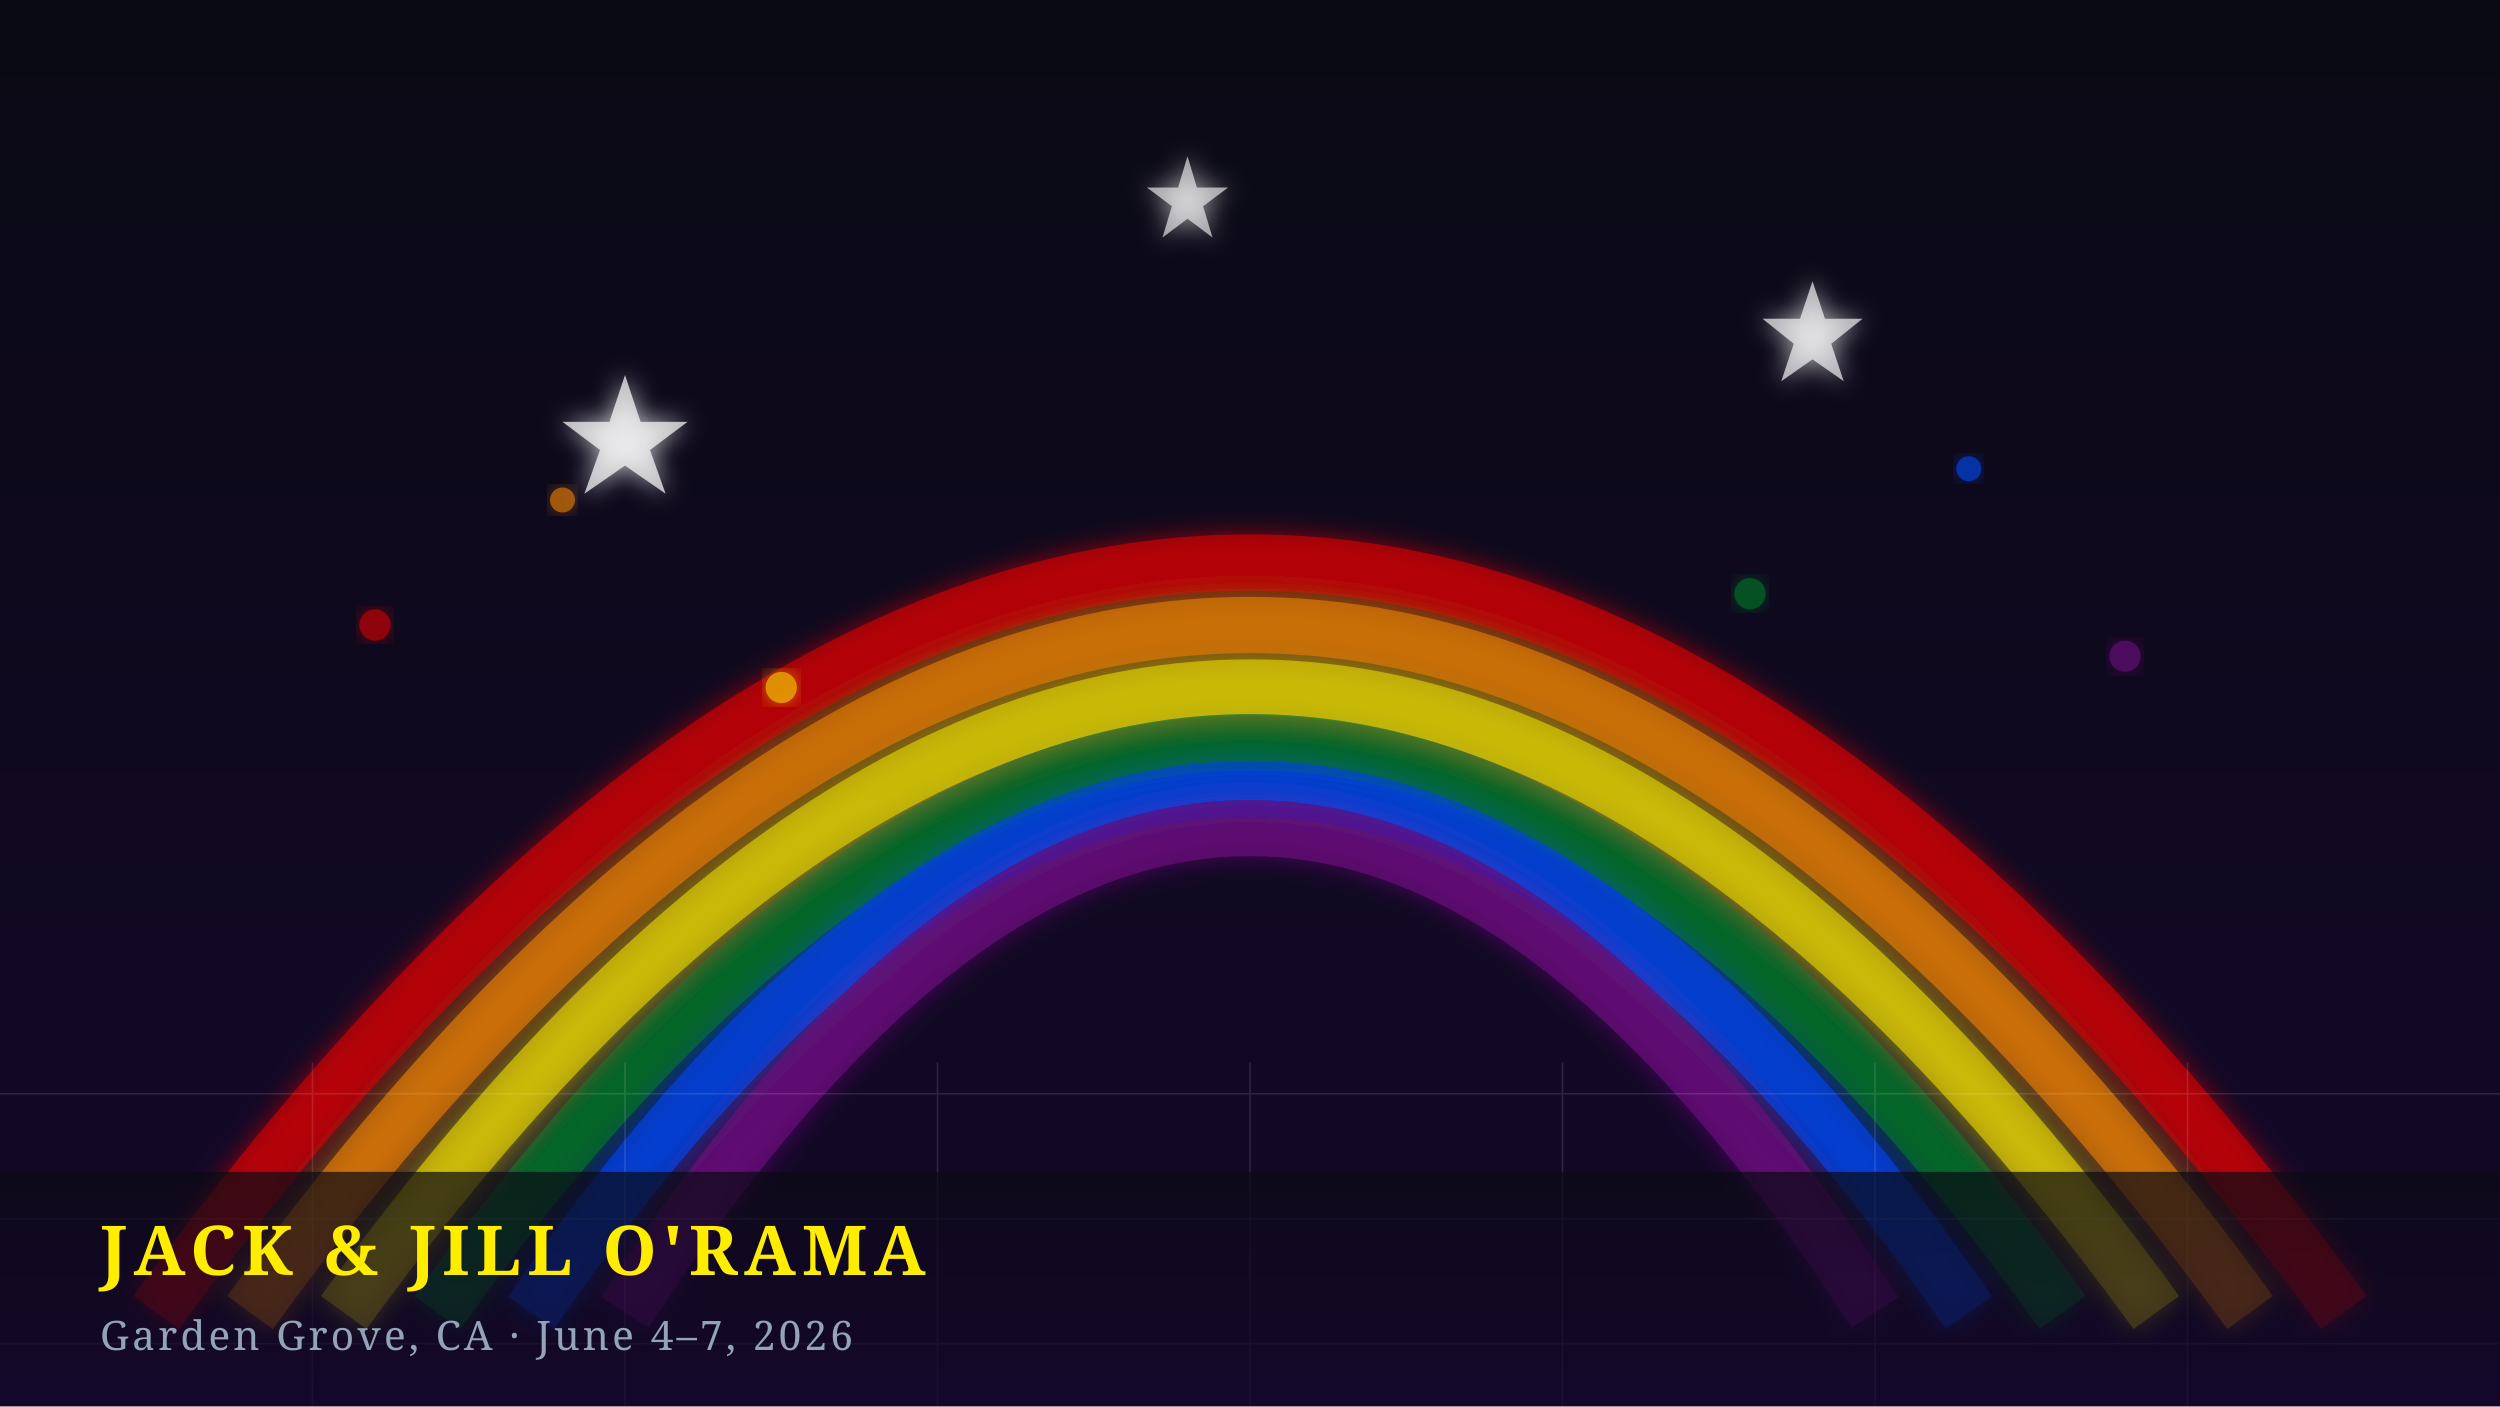
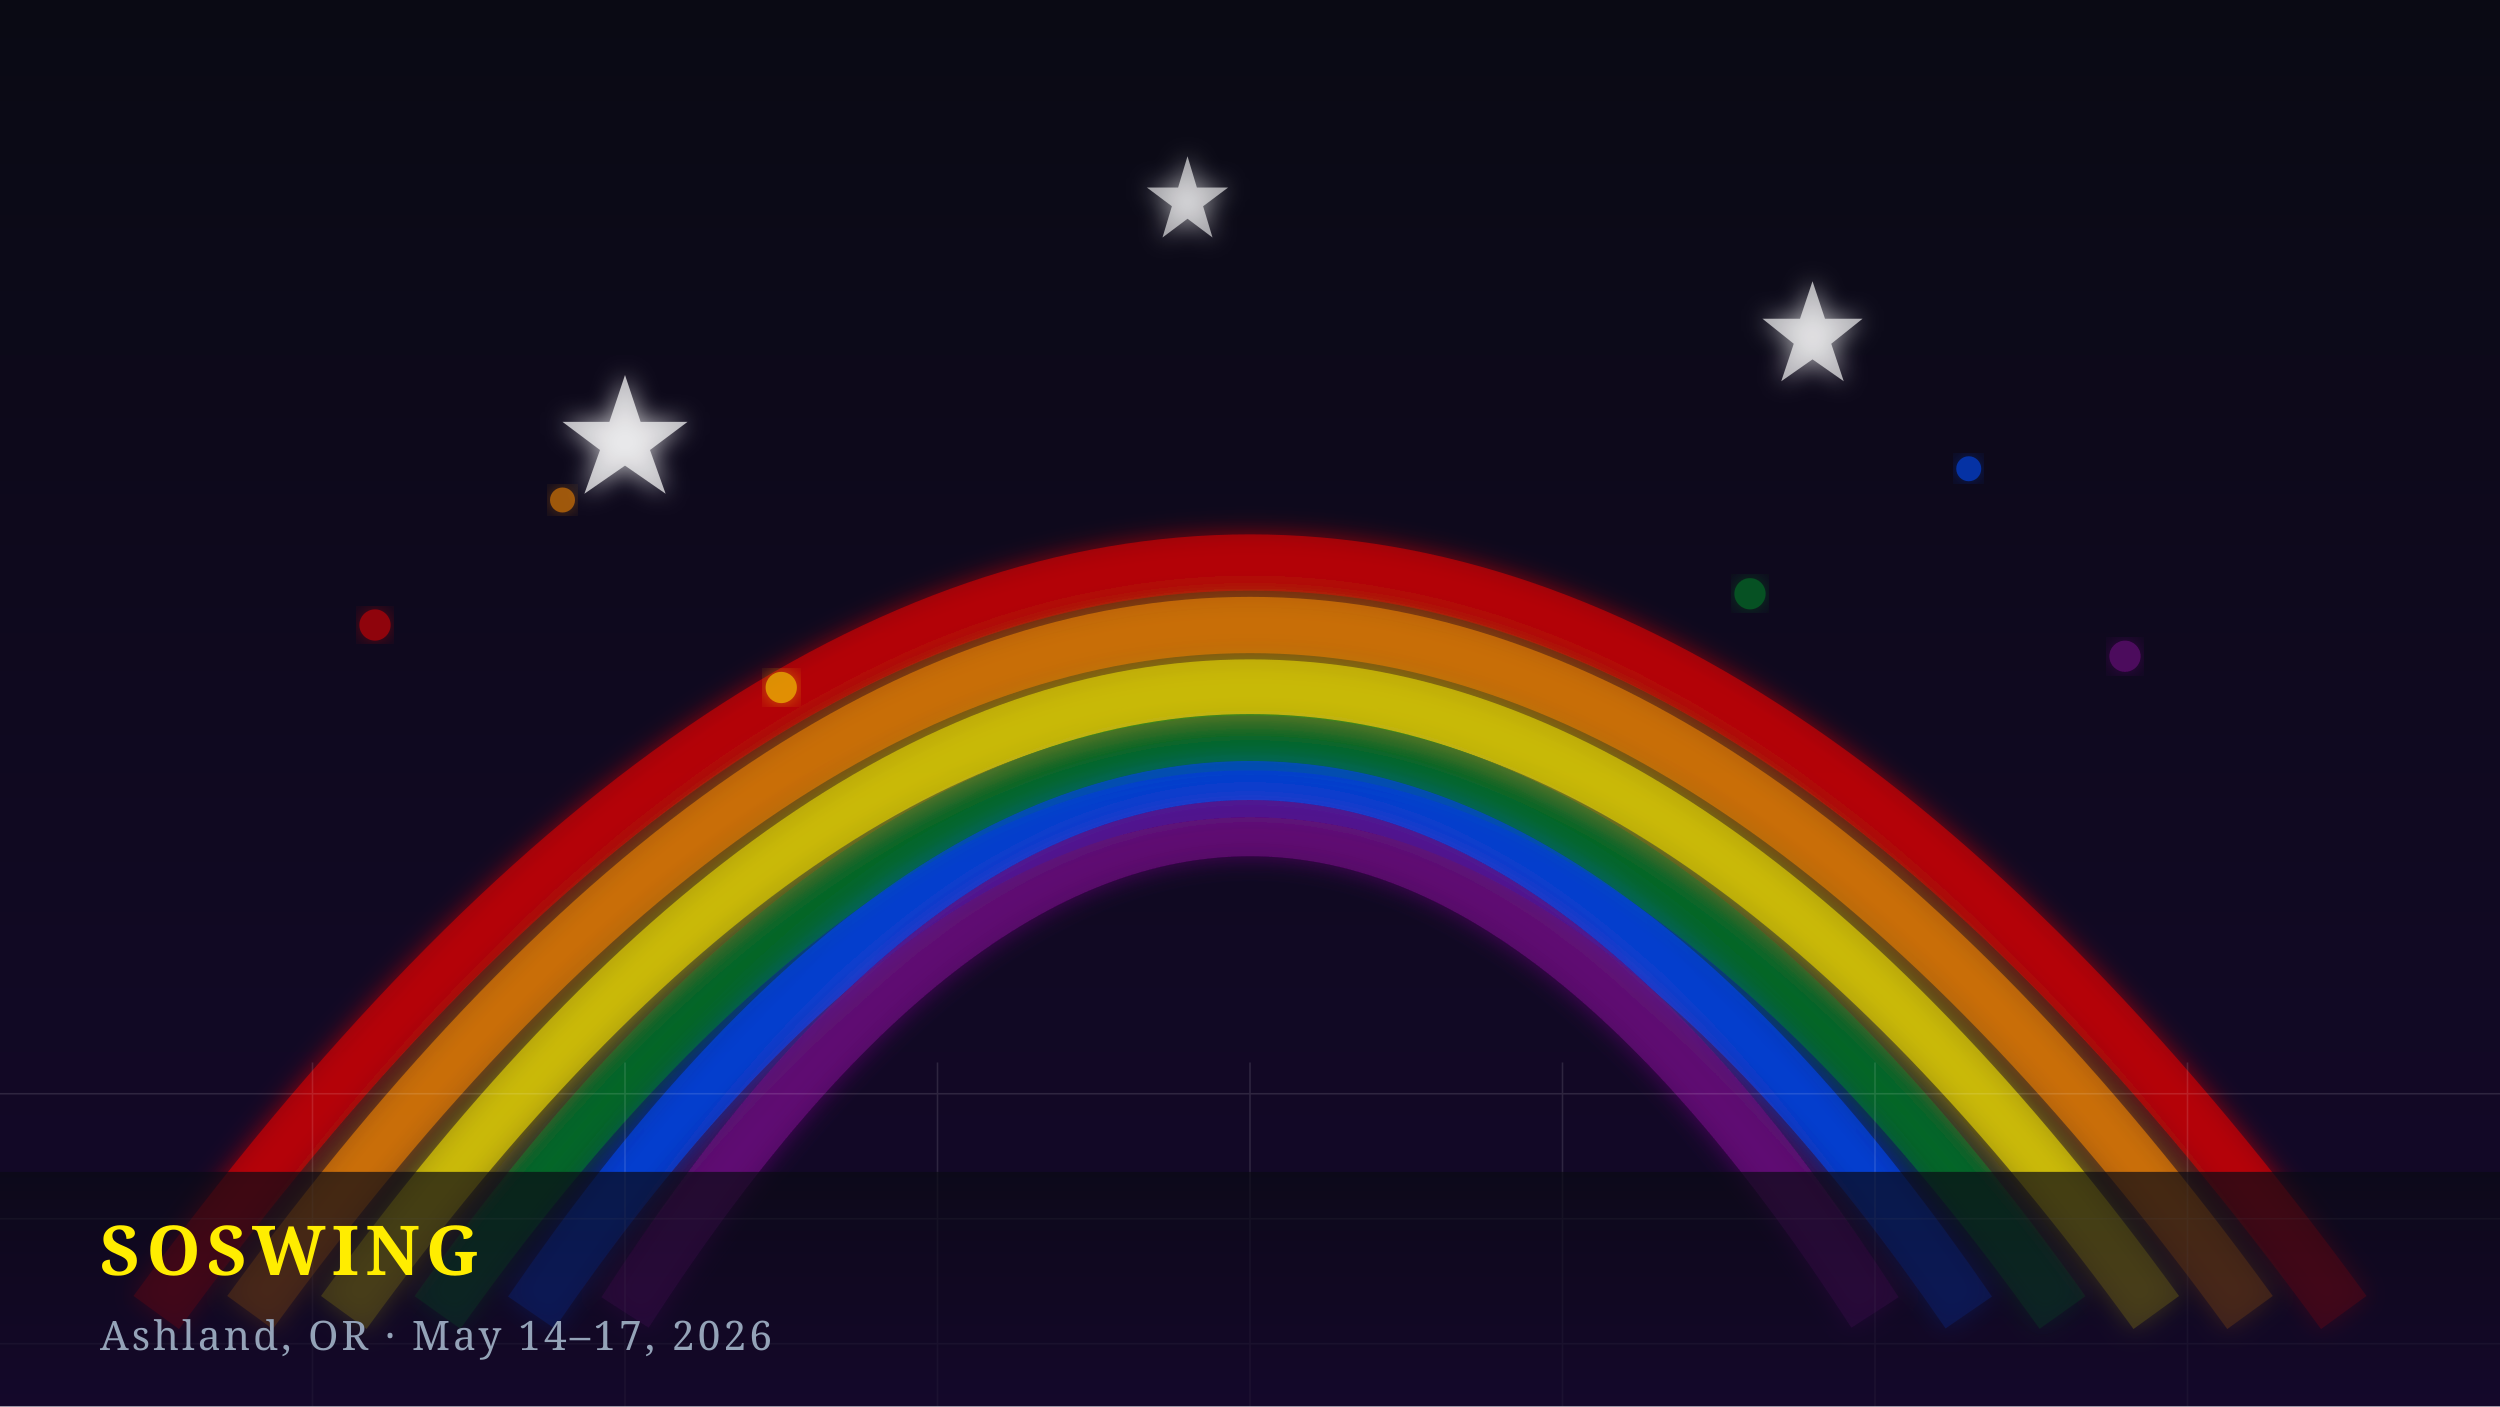
<svg xmlns="http://www.w3.org/2000/svg" viewBox="0 0 800 450">
  <defs>
    <linearGradient id="a" x1="0" x2="0" y1="0" y2="1">
      <stop offset="0%" stop-color="#0a0a14" />
      <stop offset="100%" stop-color="#14082a" />
    </linearGradient>
    <filter id="b">
      <feGaussianBlur result="blur" stdDeviation="4" />
      <feMerge>
        <feMergeNode in="blur" />
        <feMergeNode in="SourceGraphic" />
      </feMerge>
    </filter>
  </defs>
  <path fill="url(#a)" d="M0 0h800v450H0z" />
  <g fill="none" stroke-width="18" filter="url(#b)" opacity=".85">
    <path stroke="#e40303" d="M50 420q350-480 700 0" opacity=".7" />
    <path stroke="#ff8c00" d="M80 420q320-440 640 0" opacity=".7" />
    <path stroke="#ffed00" d="M110 420q290-400 580 0" opacity=".7" />
    <path stroke="#008026" d="M140 420q260-365 520 0" opacity=".7" />
    <path stroke="#004dff" d="M170 420q230-335 460 0" opacity=".7" />
    <path stroke="#750787" d="M200 420q200-310 400 0" opacity=".7" />
  </g>
  <g fill="#fff" filter="url(#b)">
    <path d="m200 120 5 15h15l-12 9 5 14-13-9-13 9 5-14-12-9h15z" opacity=".7" />
    <path d="m580 90 4 12h12l-10 8 4 12-10-7-10 7 4-12-10-8h12z" opacity=".65" />
    <path d="m380 50 3 10h10l-8 6 3 10-8-6-8 6 3-10-8-6h10z" opacity=".6" />
  </g>
  <g opacity=".6">
    <circle cx="120" cy="200" r="5" fill="#e40303" filter="url(#b)" />
    <circle cx="180" cy="160" r="4" fill="#ff8c00" filter="url(#b)" />
    <circle cx="250" cy="220" r="5" fill="#ffed00" filter="url(#b)" />
    <circle cx="560" cy="190" r="5" fill="#008026" filter="url(#b)" />
    <circle cx="630" cy="150" r="4" fill="#004dff" filter="url(#b)" />
    <circle cx="680" cy="210" r="5" fill="#750787" filter="url(#b)" />
  </g>
  <path fill="none" stroke="#fff" stroke-width=".5" d="M0 350h800M0 390h800M0 430h800m-700-90v110m100-110v110m100-110v110m100-110v110m100-110v110m100-110v110m100-110v110" opacity=".12" />
  <path fill="url(#a)" d="M0 375h800v75H0z" opacity=".7" />
-   <text x="32" y="408" fill="#ffed00" font-family="Georgia, serif" font-size="22" font-weight="bold" letter-spacing="2">JACK &amp; JILL O'RAMA</text>
-   <text x="32" y="432" fill="#94a3b8" font-family="Georgia, serif" font-size="13" letter-spacing="1">Garden Grove, CA  ·  June 4–7, 2026</text>
+   <text x="32" y="408" fill="#ffed00" font-family="Georgia, serif" font-size="22" font-weight="bold" letter-spacing="2">SOSWING</text>
+   <text x="32" y="432" fill="#94a3b8" font-family="Georgia, serif" font-size="13" letter-spacing="1">Ashland, OR  ·  May 14–17, 2026</text>
</svg>
